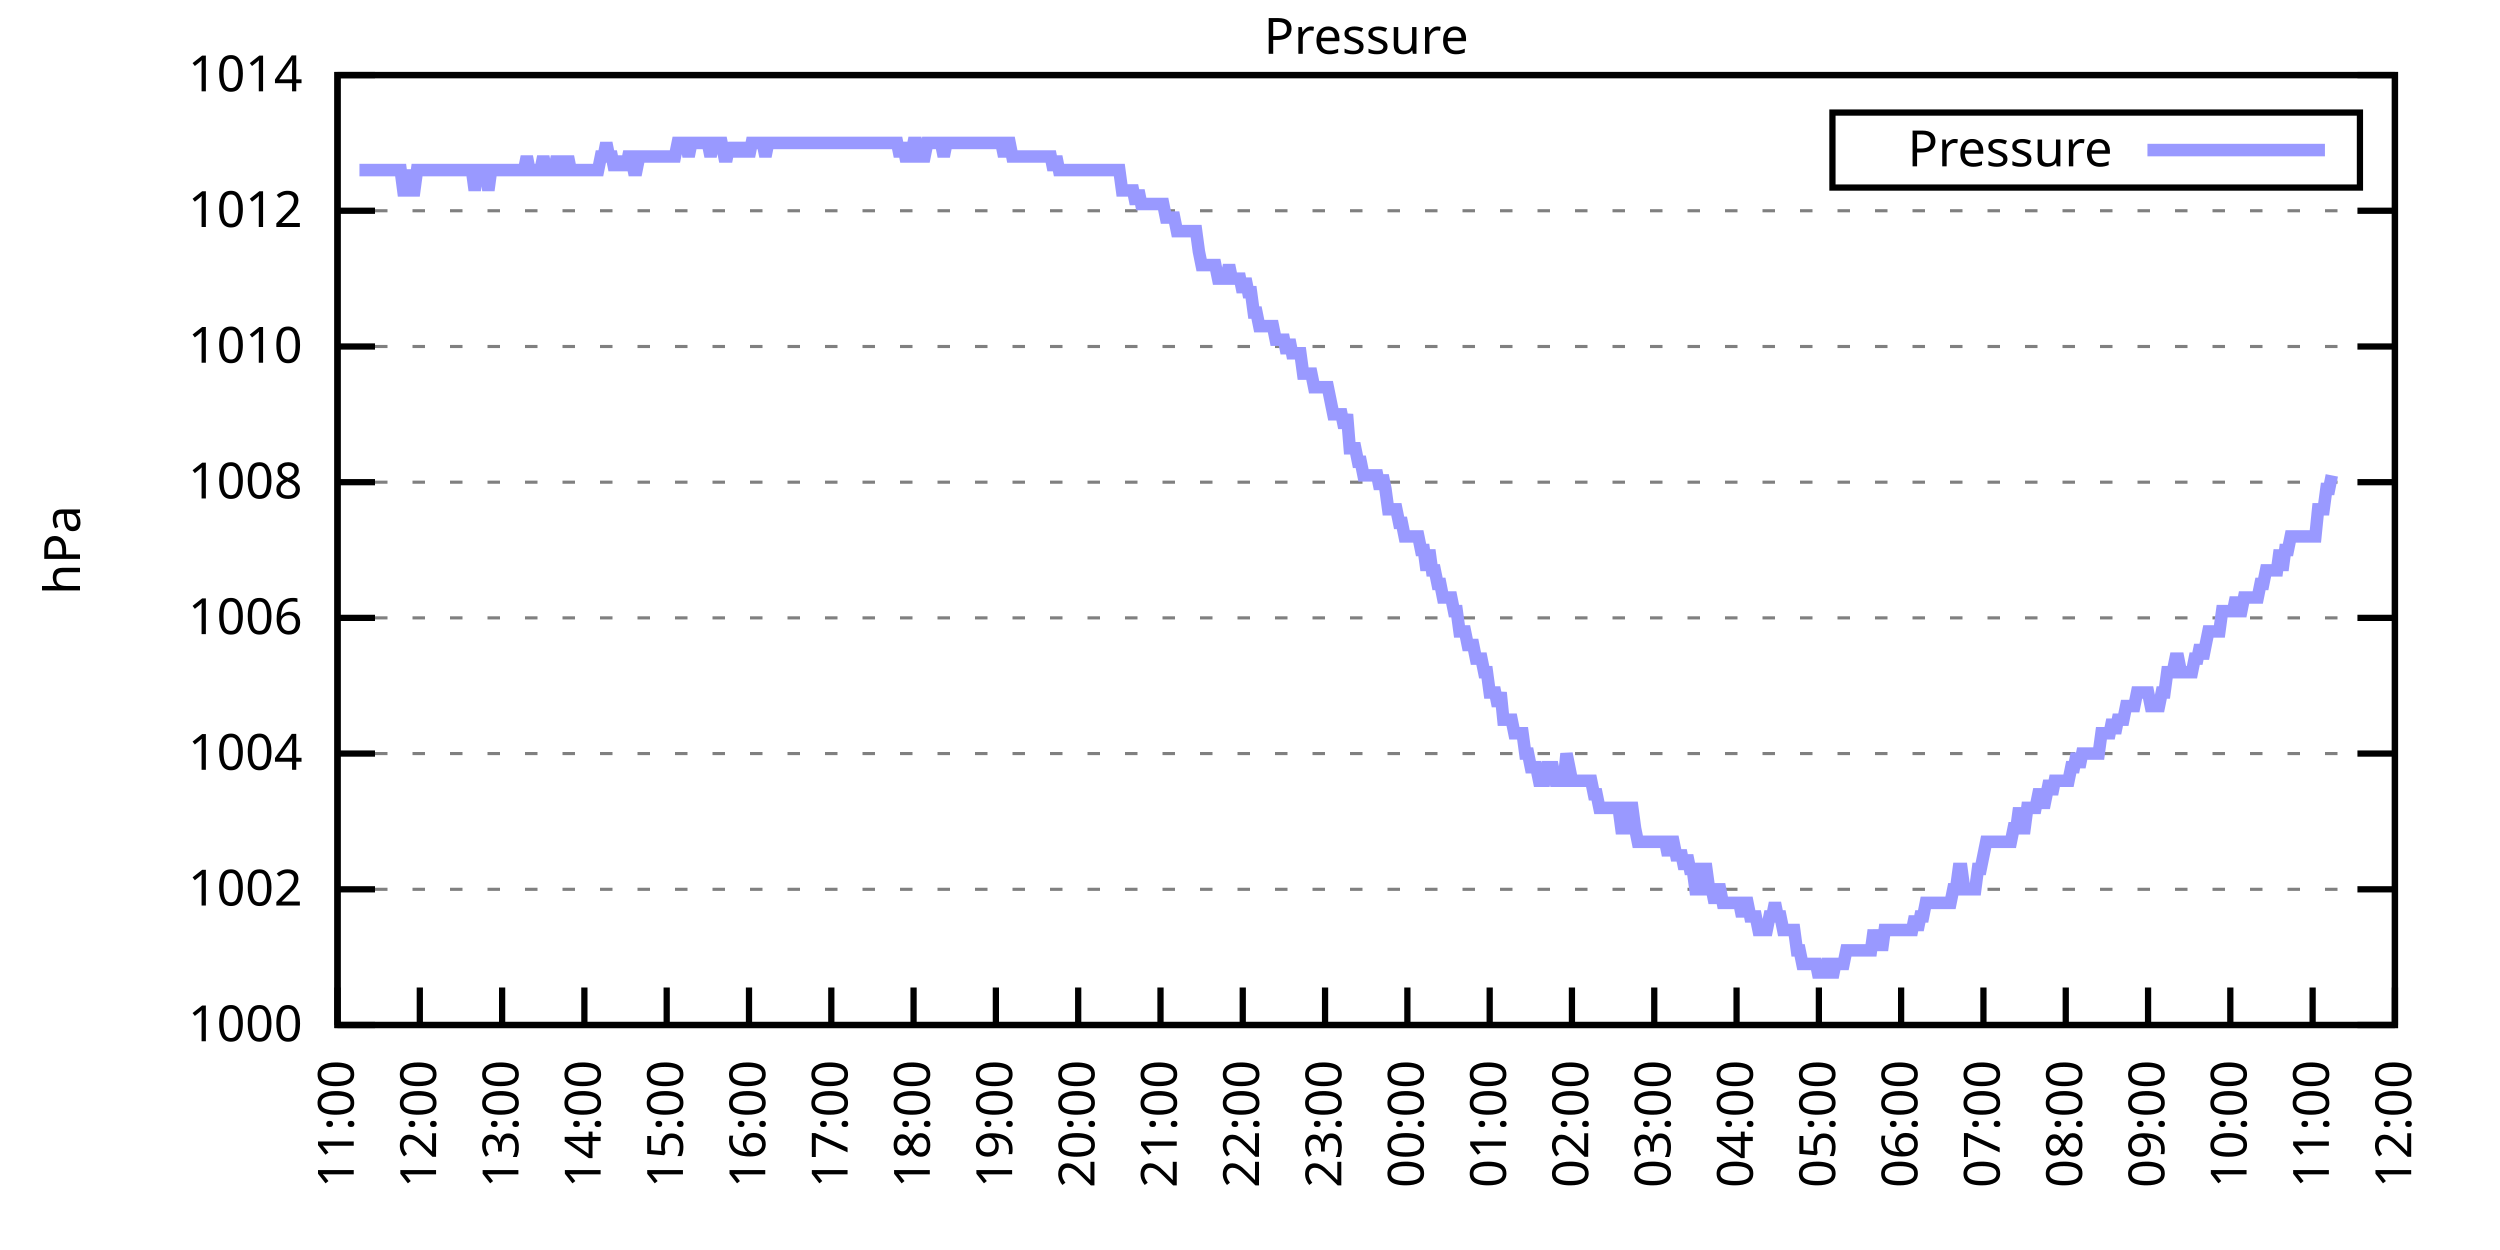
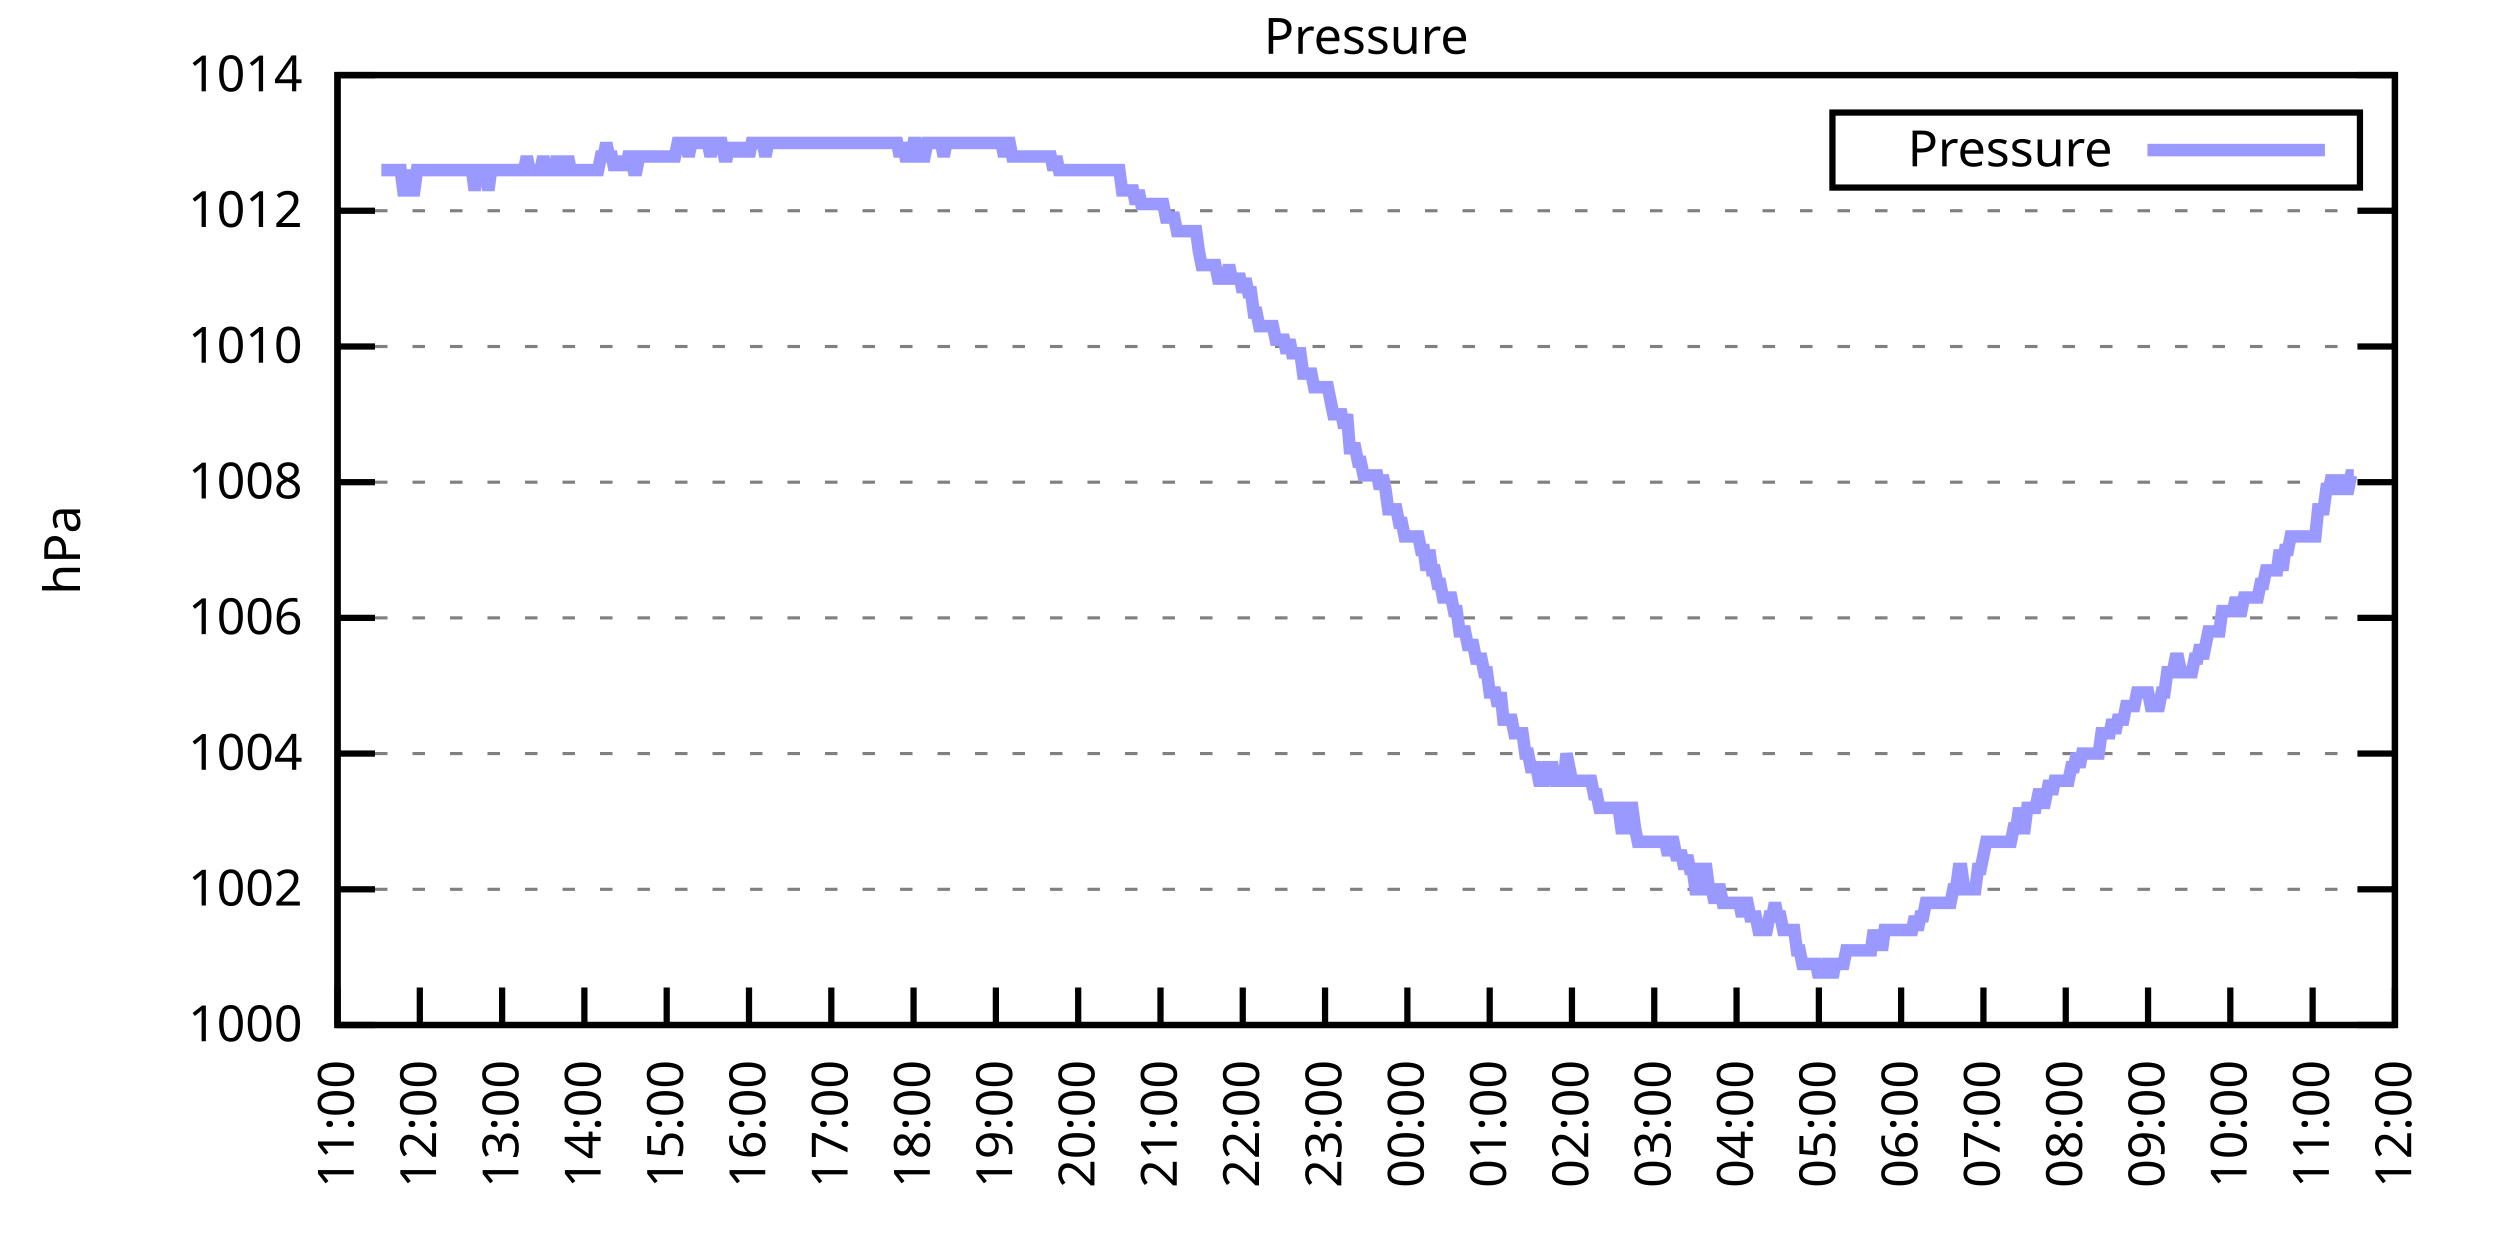
<svg xmlns="http://www.w3.org/2000/svg" xmlns:xlink="http://www.w3.org/1999/xlink" width="400" height="200" viewBox="0 0 400 200">
  <g id="gnuplot_canvas">
    <rect x="0" y="0" width="400" height="200" fill="none" />
    <defs>
      <circle id="gpDot" r="0.5" stroke-width="0.5" stroke="currentColor" />
      <path id="gpPt0" stroke-width="0.333" stroke="currentColor" d="M-1,0 h2 M0,-1 v2" />
      <path id="gpPt1" stroke-width="0.333" stroke="currentColor" d="M-1,-1 L1,1 M1,-1 L-1,1" />
      <path id="gpPt2" stroke-width="0.333" stroke="currentColor" d="M-1,0 L1,0 M0,-1 L0,1 M-1,-1 L1,1 M-1,1 L1,-1" />
      <rect id="gpPt3" stroke-width="0.333" stroke="currentColor" x="-1" y="-1" width="2" height="2" />
      <rect id="gpPt4" stroke-width="0.333" stroke="currentColor" fill="currentColor" x="-1" y="-1" width="2" height="2" />
      <circle id="gpPt5" stroke-width="0.333" stroke="currentColor" cx="0" cy="0" r="1" />
      <use xlink:href="#gpPt5" id="gpPt6" fill="currentColor" stroke="none" />
      <path id="gpPt7" stroke-width="0.333" stroke="currentColor" d="M0,-1.33 L-1.33,0.67 L1.33,0.67 z" />
      <use xlink:href="#gpPt7" id="gpPt8" fill="currentColor" stroke="none" />
      <use xlink:href="#gpPt7" id="gpPt9" stroke="currentColor" transform="rotate(180)" />
      <use xlink:href="#gpPt9" id="gpPt10" fill="currentColor" stroke="none" />
      <use xlink:href="#gpPt3" id="gpPt11" stroke="currentColor" transform="rotate(45)" />
      <use xlink:href="#gpPt11" id="gpPt12" fill="currentColor" stroke="none" />
      <path id="gpPt13" stroke-width="0.333" stroke="currentColor" d="M0,1.330 L1.265,0.411 L0.782,-1.067 L-0.782,-1.076 L-1.265,0.411 z" />
      <use xlink:href="#gpPt13" id="gpPt14" fill="currentColor" stroke="none" />
      <filter id="textbox" filterUnits="objectBoundingBox" x="0" y="0" height="1" width="1">
        <feFlood flood-color="white" flood-opacity="1" result="bgnd" />
        <feComposite in="SourceGraphic" in2="bgnd" operator="atop" />
      </filter>
      <filter id="greybox" filterUnits="objectBoundingBox" x="0" y="0" height="1" width="1">
        <feFlood flood-color="lightgrey" flood-opacity="1" result="grey" />
        <feComposite in="SourceGraphic" in2="grey" operator="atop" />
      </filter>
    </defs>
    <g fill="none" color="white" stroke="currentColor" stroke-width="1.00" stroke-linecap="butt" stroke-linejoin="miter">
</g>
    <g fill="none" color="black" stroke="currentColor" stroke-width="1.00" stroke-linecap="butt" stroke-linejoin="miter">
      <g stroke="none" shape-rendering="crispEdges">
        <polygon fill="rgb(255, 255, 255)" points="54.00,164.00 383.18,164.00 383.18,12.02 54.00,12.02 " />
      </g>
    </g>
    <g fill="none" color="black" stroke="currentColor" stroke-width="1.00" stroke-linecap="butt" stroke-linejoin="miter">
</g>
    <g fill="none" color="black" stroke="black" stroke-width="0.50" stroke-linecap="butt" stroke-linejoin="miter">
</g>
    <g fill="none" color="gray" stroke="currentColor" stroke-width="0.50" stroke-linecap="butt" stroke-linejoin="miter">
      <path stroke="gray" stroke-dasharray="2,4" class="gridline" d="M54.00,164.00 L383.19,164.00  " />
    </g>
    <g fill="none" color="gray" stroke="gray" stroke-width="1.00" stroke-linecap="butt" stroke-linejoin="miter">
</g>
    <g fill="none" color="black" stroke="currentColor" stroke-width="1.00" stroke-linecap="butt" stroke-linejoin="miter">
      <path stroke="black" d="M54.00,164.00 L60.00,164.00 M383.19,164.00 L377.19,164.00  " />
      <g transform="translate(48.40,166.60)" stroke="none" fill="black" font-family="Sans" font-size="8.00" text-anchor="end">
        <text>
          <tspan font-family="Sans"> 1000</tspan>
        </text>
      </g>
    </g>
    <g fill="none" color="black" stroke="currentColor" stroke-width="1.00" stroke-linecap="butt" stroke-linejoin="miter">
</g>
    <g fill="none" color="black" stroke="black" stroke-width="0.50" stroke-linecap="butt" stroke-linejoin="miter">
</g>
    <g fill="none" color="gray" stroke="currentColor" stroke-width="0.50" stroke-linecap="butt" stroke-linejoin="miter">
      <path stroke="gray" stroke-dasharray="2,4" class="gridline" d="M54.00,142.29 L383.19,142.29  " />
    </g>
    <g fill="none" color="gray" stroke="gray" stroke-width="1.00" stroke-linecap="butt" stroke-linejoin="miter">
</g>
    <g fill="none" color="black" stroke="currentColor" stroke-width="1.00" stroke-linecap="butt" stroke-linejoin="miter">
      <path stroke="black" d="M54.00,142.29 L60.00,142.29 M383.19,142.29 L377.19,142.29  " />
      <g transform="translate(48.40,144.89)" stroke="none" fill="black" font-family="Sans" font-size="8.00" text-anchor="end">
        <text>
          <tspan font-family="Sans"> 1002</tspan>
        </text>
      </g>
    </g>
    <g fill="none" color="black" stroke="currentColor" stroke-width="1.00" stroke-linecap="butt" stroke-linejoin="miter">
</g>
    <g fill="none" color="black" stroke="black" stroke-width="0.50" stroke-linecap="butt" stroke-linejoin="miter">
</g>
    <g fill="none" color="gray" stroke="currentColor" stroke-width="0.50" stroke-linecap="butt" stroke-linejoin="miter">
      <path stroke="gray" stroke-dasharray="2,4" class="gridline" d="M54.00,120.57 L383.19,120.57  " />
    </g>
    <g fill="none" color="gray" stroke="gray" stroke-width="1.00" stroke-linecap="butt" stroke-linejoin="miter">
</g>
    <g fill="none" color="black" stroke="currentColor" stroke-width="1.00" stroke-linecap="butt" stroke-linejoin="miter">
      <path stroke="black" d="M54.00,120.57 L60.00,120.57 M383.19,120.57 L377.19,120.57  " />
      <g transform="translate(48.40,123.17)" stroke="none" fill="black" font-family="Sans" font-size="8.00" text-anchor="end">
        <text>
          <tspan font-family="Sans"> 1004</tspan>
        </text>
      </g>
    </g>
    <g fill="none" color="black" stroke="currentColor" stroke-width="1.00" stroke-linecap="butt" stroke-linejoin="miter">
</g>
    <g fill="none" color="black" stroke="black" stroke-width="0.50" stroke-linecap="butt" stroke-linejoin="miter">
</g>
    <g fill="none" color="gray" stroke="currentColor" stroke-width="0.50" stroke-linecap="butt" stroke-linejoin="miter">
      <path stroke="gray" stroke-dasharray="2,4" class="gridline" d="M54.00,98.86 L383.19,98.86  " />
    </g>
    <g fill="none" color="gray" stroke="gray" stroke-width="1.00" stroke-linecap="butt" stroke-linejoin="miter">
</g>
    <g fill="none" color="black" stroke="currentColor" stroke-width="1.00" stroke-linecap="butt" stroke-linejoin="miter">
      <path stroke="black" d="M54.00,98.86 L60.00,98.86 M383.19,98.86 L377.19,98.86  " />
      <g transform="translate(48.40,101.46)" stroke="none" fill="black" font-family="Sans" font-size="8.00" text-anchor="end">
        <text>
          <tspan font-family="Sans"> 1006</tspan>
        </text>
      </g>
    </g>
    <g fill="none" color="black" stroke="currentColor" stroke-width="1.00" stroke-linecap="butt" stroke-linejoin="miter">
</g>
    <g fill="none" color="black" stroke="black" stroke-width="0.50" stroke-linecap="butt" stroke-linejoin="miter">
</g>
    <g fill="none" color="gray" stroke="currentColor" stroke-width="0.50" stroke-linecap="butt" stroke-linejoin="miter">
      <path stroke="gray" stroke-dasharray="2,4" class="gridline" d="M54.00,77.15 L383.19,77.15  " />
    </g>
    <g fill="none" color="gray" stroke="gray" stroke-width="1.00" stroke-linecap="butt" stroke-linejoin="miter">
</g>
    <g fill="none" color="black" stroke="currentColor" stroke-width="1.00" stroke-linecap="butt" stroke-linejoin="miter">
      <path stroke="black" d="M54.00,77.15 L60.00,77.15 M383.19,77.15 L377.19,77.15  " />
      <g transform="translate(48.40,79.75)" stroke="none" fill="black" font-family="Sans" font-size="8.00" text-anchor="end">
        <text>
          <tspan font-family="Sans"> 1008</tspan>
        </text>
      </g>
    </g>
    <g fill="none" color="black" stroke="currentColor" stroke-width="1.00" stroke-linecap="butt" stroke-linejoin="miter">
</g>
    <g fill="none" color="black" stroke="black" stroke-width="0.50" stroke-linecap="butt" stroke-linejoin="miter">
</g>
    <g fill="none" color="gray" stroke="currentColor" stroke-width="0.50" stroke-linecap="butt" stroke-linejoin="miter">
      <path stroke="gray" stroke-dasharray="2,4" class="gridline" d="M54.00,55.44 L383.19,55.44  " />
    </g>
    <g fill="none" color="gray" stroke="gray" stroke-width="1.00" stroke-linecap="butt" stroke-linejoin="miter">
</g>
    <g fill="none" color="black" stroke="currentColor" stroke-width="1.00" stroke-linecap="butt" stroke-linejoin="miter">
      <path stroke="black" d="M54.00,55.44 L60.00,55.44 M383.19,55.44 L377.19,55.44  " />
      <g transform="translate(48.40,58.04)" stroke="none" fill="black" font-family="Sans" font-size="8.00" text-anchor="end">
        <text>
          <tspan font-family="Sans"> 1010</tspan>
        </text>
      </g>
    </g>
    <g fill="none" color="black" stroke="currentColor" stroke-width="1.00" stroke-linecap="butt" stroke-linejoin="miter">
</g>
    <g fill="none" color="black" stroke="black" stroke-width="0.50" stroke-linecap="butt" stroke-linejoin="miter">
</g>
    <g fill="none" color="gray" stroke="currentColor" stroke-width="0.50" stroke-linecap="butt" stroke-linejoin="miter">
      <path stroke="gray" stroke-dasharray="2,4" class="gridline" d="M54.00,33.72 L383.19,33.72  " />
    </g>
    <g fill="none" color="gray" stroke="gray" stroke-width="1.00" stroke-linecap="butt" stroke-linejoin="miter">
</g>
    <g fill="none" color="black" stroke="currentColor" stroke-width="1.00" stroke-linecap="butt" stroke-linejoin="miter">
      <path stroke="black" d="M54.00,33.72 L60.00,33.72 M383.19,33.72 L377.19,33.72  " />
      <g transform="translate(48.40,36.32)" stroke="none" fill="black" font-family="Sans" font-size="8.00" text-anchor="end">
        <text>
          <tspan font-family="Sans"> 1012</tspan>
        </text>
      </g>
    </g>
    <g fill="none" color="black" stroke="currentColor" stroke-width="1.00" stroke-linecap="butt" stroke-linejoin="miter">
</g>
    <g fill="none" color="black" stroke="black" stroke-width="0.50" stroke-linecap="butt" stroke-linejoin="miter">
</g>
    <g fill="none" color="gray" stroke="currentColor" stroke-width="0.50" stroke-linecap="butt" stroke-linejoin="miter">
      <path stroke="gray" stroke-dasharray="2,4" class="gridline" d="M54.00,12.01 L383.19,12.01  " />
    </g>
    <g fill="none" color="gray" stroke="gray" stroke-width="1.00" stroke-linecap="butt" stroke-linejoin="miter">
</g>
    <g fill="none" color="black" stroke="currentColor" stroke-width="1.00" stroke-linecap="butt" stroke-linejoin="miter">
      <path stroke="black" d="M54.00,12.01 L60.00,12.01 M383.19,12.01 L377.19,12.01  " />
      <g transform="translate(48.40,14.61)" stroke="none" fill="black" font-family="Sans" font-size="8.00" text-anchor="end">
        <text>
          <tspan font-family="Sans"> 1014</tspan>
        </text>
      </g>
    </g>
    <g fill="none" color="black" stroke="currentColor" stroke-width="1.00" stroke-linecap="butt" stroke-linejoin="miter">
      <path stroke="black" d="M54.00,164.00 L54.00,158.00  " />
      <g transform="translate(56.60,169.60) rotate(270.00)" stroke="none" fill="black" font-family="Sans" font-size="8.00" text-anchor="end">
        <text>
          <tspan font-family="Sans">11:00</tspan>
        </text>
      </g>
    </g>
    <g fill="none" color="black" stroke="currentColor" stroke-width="1.00" stroke-linecap="butt" stroke-linejoin="miter">
      <path stroke="black" d="M67.17,164.00 L67.17,158.00  " />
      <g transform="translate(69.77,169.60) rotate(270.00)" stroke="none" fill="black" font-family="Sans" font-size="8.00" text-anchor="end">
        <text>
          <tspan font-family="Sans">12:00</tspan>
        </text>
      </g>
    </g>
    <g fill="none" color="black" stroke="currentColor" stroke-width="1.00" stroke-linecap="butt" stroke-linejoin="miter">
      <path stroke="black" d="M80.34,164.00 L80.34,158.00  " />
      <g transform="translate(82.94,169.60) rotate(270.00)" stroke="none" fill="black" font-family="Sans" font-size="8.00" text-anchor="end">
        <text>
          <tspan font-family="Sans">13:00</tspan>
        </text>
      </g>
    </g>
    <g fill="none" color="black" stroke="currentColor" stroke-width="1.00" stroke-linecap="butt" stroke-linejoin="miter">
      <path stroke="black" d="M93.50,164.00 L93.50,158.00  " />
      <g transform="translate(96.10,169.60) rotate(270.00)" stroke="none" fill="black" font-family="Sans" font-size="8.00" text-anchor="end">
        <text>
          <tspan font-family="Sans">14:00</tspan>
        </text>
      </g>
    </g>
    <g fill="none" color="black" stroke="currentColor" stroke-width="1.00" stroke-linecap="butt" stroke-linejoin="miter">
      <path stroke="black" d="M106.67,164.00 L106.67,158.00  " />
      <g transform="translate(109.27,169.60) rotate(270.00)" stroke="none" fill="black" font-family="Sans" font-size="8.00" text-anchor="end">
        <text>
          <tspan font-family="Sans">15:00</tspan>
        </text>
      </g>
    </g>
    <g fill="none" color="black" stroke="currentColor" stroke-width="1.00" stroke-linecap="butt" stroke-linejoin="miter">
      <path stroke="black" d="M119.84,164.00 L119.84,158.00  " />
      <g transform="translate(122.44,169.60) rotate(270.00)" stroke="none" fill="black" font-family="Sans" font-size="8.00" text-anchor="end">
        <text>
          <tspan font-family="Sans">16:00</tspan>
        </text>
      </g>
    </g>
    <g fill="none" color="black" stroke="currentColor" stroke-width="1.00" stroke-linecap="butt" stroke-linejoin="miter">
      <path stroke="black" d="M133.01,164.00 L133.01,158.00  " />
      <g transform="translate(135.61,169.60) rotate(270.00)" stroke="none" fill="black" font-family="Sans" font-size="8.00" text-anchor="end">
        <text>
          <tspan font-family="Sans">17:00</tspan>
        </text>
      </g>
    </g>
    <g fill="none" color="black" stroke="currentColor" stroke-width="1.00" stroke-linecap="butt" stroke-linejoin="miter">
      <path stroke="black" d="M146.17,164.00 L146.17,158.00  " />
      <g transform="translate(148.77,169.60) rotate(270.00)" stroke="none" fill="black" font-family="Sans" font-size="8.00" text-anchor="end">
        <text>
          <tspan font-family="Sans">18:00</tspan>
        </text>
      </g>
    </g>
    <g fill="none" color="black" stroke="currentColor" stroke-width="1.00" stroke-linecap="butt" stroke-linejoin="miter">
      <path stroke="black" d="M159.34,164.00 L159.34,158.00  " />
      <g transform="translate(161.94,169.60) rotate(270.00)" stroke="none" fill="black" font-family="Sans" font-size="8.00" text-anchor="end">
        <text>
          <tspan font-family="Sans">19:00</tspan>
        </text>
      </g>
    </g>
    <g fill="none" color="black" stroke="currentColor" stroke-width="1.00" stroke-linecap="butt" stroke-linejoin="miter">
      <path stroke="black" d="M172.51,164.00 L172.51,158.00  " />
      <g transform="translate(175.11,169.60) rotate(270.00)" stroke="none" fill="black" font-family="Sans" font-size="8.00" text-anchor="end">
        <text>
          <tspan font-family="Sans">20:00</tspan>
        </text>
      </g>
    </g>
    <g fill="none" color="black" stroke="currentColor" stroke-width="1.00" stroke-linecap="butt" stroke-linejoin="miter">
      <path stroke="black" d="M185.68,164.00 L185.68,158.00  " />
      <g transform="translate(188.28,169.60) rotate(270.00)" stroke="none" fill="black" font-family="Sans" font-size="8.00" text-anchor="end">
        <text>
          <tspan font-family="Sans">21:00</tspan>
        </text>
      </g>
    </g>
    <g fill="none" color="black" stroke="currentColor" stroke-width="1.00" stroke-linecap="butt" stroke-linejoin="miter">
      <path stroke="black" d="M198.84,164.00 L198.84,158.00  " />
      <g transform="translate(201.44,169.60) rotate(270.00)" stroke="none" fill="black" font-family="Sans" font-size="8.00" text-anchor="end">
        <text>
          <tspan font-family="Sans">22:00</tspan>
        </text>
      </g>
    </g>
    <g fill="none" color="black" stroke="currentColor" stroke-width="1.00" stroke-linecap="butt" stroke-linejoin="miter">
      <path stroke="black" d="M212.01,164.00 L212.01,158.00  " />
      <g transform="translate(214.61,169.60) rotate(270.00)" stroke="none" fill="black" font-family="Sans" font-size="8.00" text-anchor="end">
        <text>
          <tspan font-family="Sans">23:00</tspan>
        </text>
      </g>
    </g>
    <g fill="none" color="black" stroke="currentColor" stroke-width="1.00" stroke-linecap="butt" stroke-linejoin="miter">
      <path stroke="black" d="M225.18,164.00 L225.18,158.00  " />
      <g transform="translate(227.78,169.60) rotate(270.00)" stroke="none" fill="black" font-family="Sans" font-size="8.00" text-anchor="end">
        <text>
          <tspan font-family="Sans">00:00</tspan>
        </text>
      </g>
    </g>
    <g fill="none" color="black" stroke="currentColor" stroke-width="1.00" stroke-linecap="butt" stroke-linejoin="miter">
      <path stroke="black" d="M238.35,164.00 L238.35,158.00  " />
      <g transform="translate(240.95,169.60) rotate(270.00)" stroke="none" fill="black" font-family="Sans" font-size="8.00" text-anchor="end">
        <text>
          <tspan font-family="Sans">01:00</tspan>
        </text>
      </g>
    </g>
    <g fill="none" color="black" stroke="currentColor" stroke-width="1.00" stroke-linecap="butt" stroke-linejoin="miter">
      <path stroke="black" d="M251.51,164.00 L251.51,158.00  " />
      <g transform="translate(254.11,169.60) rotate(270.00)" stroke="none" fill="black" font-family="Sans" font-size="8.00" text-anchor="end">
        <text>
          <tspan font-family="Sans">02:00</tspan>
        </text>
      </g>
    </g>
    <g fill="none" color="black" stroke="currentColor" stroke-width="1.00" stroke-linecap="butt" stroke-linejoin="miter">
      <path stroke="black" d="M264.68,164.00 L264.68,158.00  " />
      <g transform="translate(267.28,169.60) rotate(270.00)" stroke="none" fill="black" font-family="Sans" font-size="8.00" text-anchor="end">
        <text>
          <tspan font-family="Sans">03:00</tspan>
        </text>
      </g>
    </g>
    <g fill="none" color="black" stroke="currentColor" stroke-width="1.00" stroke-linecap="butt" stroke-linejoin="miter">
      <path stroke="black" d="M277.85,164.00 L277.85,158.00  " />
      <g transform="translate(280.45,169.60) rotate(270.00)" stroke="none" fill="black" font-family="Sans" font-size="8.00" text-anchor="end">
        <text>
          <tspan font-family="Sans">04:00</tspan>
        </text>
      </g>
    </g>
    <g fill="none" color="black" stroke="currentColor" stroke-width="1.00" stroke-linecap="butt" stroke-linejoin="miter">
      <path stroke="black" d="M291.02,164.00 L291.02,158.00  " />
      <g transform="translate(293.62,169.60) rotate(270.00)" stroke="none" fill="black" font-family="Sans" font-size="8.00" text-anchor="end">
        <text>
          <tspan font-family="Sans">05:00</tspan>
        </text>
      </g>
    </g>
    <g fill="none" color="black" stroke="currentColor" stroke-width="1.00" stroke-linecap="butt" stroke-linejoin="miter">
      <path stroke="black" d="M304.18,164.00 L304.18,158.00  " />
      <g transform="translate(306.78,169.60) rotate(270.00)" stroke="none" fill="black" font-family="Sans" font-size="8.00" text-anchor="end">
        <text>
          <tspan font-family="Sans">06:00</tspan>
        </text>
      </g>
    </g>
    <g fill="none" color="black" stroke="currentColor" stroke-width="1.00" stroke-linecap="butt" stroke-linejoin="miter">
      <path stroke="black" d="M317.35,164.00 L317.35,158.00  " />
      <g transform="translate(319.95,169.60) rotate(270.00)" stroke="none" fill="black" font-family="Sans" font-size="8.00" text-anchor="end">
        <text>
          <tspan font-family="Sans">07:00</tspan>
        </text>
      </g>
    </g>
    <g fill="none" color="black" stroke="currentColor" stroke-width="1.00" stroke-linecap="butt" stroke-linejoin="miter">
      <path stroke="black" d="M330.52,164.00 L330.52,158.00  " />
      <g transform="translate(333.12,169.60) rotate(270.00)" stroke="none" fill="black" font-family="Sans" font-size="8.00" text-anchor="end">
        <text>
          <tspan font-family="Sans">08:00</tspan>
        </text>
      </g>
    </g>
    <g fill="none" color="black" stroke="currentColor" stroke-width="1.00" stroke-linecap="butt" stroke-linejoin="miter">
      <path stroke="black" d="M343.69,164.00 L343.69,158.00  " />
      <g transform="translate(346.29,169.60) rotate(270.00)" stroke="none" fill="black" font-family="Sans" font-size="8.00" text-anchor="end">
        <text>
          <tspan font-family="Sans">09:00</tspan>
        </text>
      </g>
    </g>
    <g fill="none" color="black" stroke="currentColor" stroke-width="1.00" stroke-linecap="butt" stroke-linejoin="miter">
      <path stroke="black" d="M356.85,164.00 L356.85,158.00  " />
      <g transform="translate(359.45,169.60) rotate(270.00)" stroke="none" fill="black" font-family="Sans" font-size="8.00" text-anchor="end">
        <text>
          <tspan font-family="Sans">10:00</tspan>
        </text>
      </g>
    </g>
    <g fill="none" color="black" stroke="currentColor" stroke-width="1.00" stroke-linecap="butt" stroke-linejoin="miter">
      <path stroke="black" d="M370.02,164.00 L370.02,158.00  " />
      <g transform="translate(372.62,169.60) rotate(270.00)" stroke="none" fill="black" font-family="Sans" font-size="8.00" text-anchor="end">
        <text>
          <tspan font-family="Sans">11:00</tspan>
        </text>
      </g>
    </g>
    <g fill="none" color="black" stroke="currentColor" stroke-width="1.00" stroke-linecap="butt" stroke-linejoin="miter">
      <path stroke="black" d="M383.19,164.00 L383.19,158.00  " />
      <g transform="translate(385.79,169.60) rotate(270.00)" stroke="none" fill="black" font-family="Sans" font-size="8.00" text-anchor="end">
        <text>
          <tspan font-family="Sans">12:00</tspan>
        </text>
      </g>
    </g>
    <g fill="none" color="black" stroke="currentColor" stroke-width="1.00" stroke-linecap="butt" stroke-linejoin="miter">
</g>
    <g fill="none" color="black" stroke="currentColor" stroke-width="1.00" stroke-linecap="butt" stroke-linejoin="miter">
      <path stroke="black" d="M54.00,12.01 L54.00,164.00 L383.19,164.00 L383.19,12.01 L54.00,12.01 Z  " />
    </g>
    <g fill="none" color="black" stroke="currentColor" stroke-width="1.00" stroke-linecap="butt" stroke-linejoin="miter">
</g>
    <g fill="none" color="black" stroke="currentColor" stroke-width="1.00" stroke-linecap="butt" stroke-linejoin="miter">
      <path stroke="black" d="M293.19,30.01 L293.19,18.01 L377.59,18.01 L377.59,30.01 L293.19,30.01 Z  " />
    </g>
    <g id="Pressure_plot_1">
      <g fill="none" color="white" stroke="black" stroke-width="2.00" stroke-linecap="butt" stroke-linejoin="miter">
</g>
      <g fill="none" color="black" stroke="currentColor" stroke-width="2.00" stroke-linecap="butt" stroke-linejoin="miter">
        <g transform="translate(337.99,26.61)" stroke="none" fill="black" font-family="Sans" font-size="8.00" text-anchor="end">
          <text>
            <tspan font-family="Sans">Pressure</tspan>
          </text>
        </g>
      </g>
      <g fill="none" color="black" stroke="currentColor" stroke-width="2.00" stroke-linecap="butt" stroke-linejoin="miter">
-         <path stroke="rgb(153, 153, 255)" d="M343.59,24.01 L371.99,24.01 M57.51,27.21 L57.95,27.21 L58.39,27.21 L58.83,27.21 L59.27,27.21 L59.71,27.21   L60.14,27.21 L60.58,27.21 L61.02,27.21 L61.46,27.21 L61.90,27.21 L62.34,27.21 L62.78,27.21 L63.22,27.21   L63.66,27.21 L64.10,27.21 L64.53,30.47 L64.97,30.47 L65.41,27.21 L65.85,30.47 L66.29,30.47 L66.73,27.21   L67.17,27.21 L67.61,27.21 L68.05,27.21 L68.48,27.21 L68.92,27.21 L69.36,27.21 L69.80,27.21 L70.24,27.21   L70.68,27.21 L71.12,27.21 L71.56,27.21 L72.00,27.21 L72.43,27.21 L72.87,27.21 L73.31,27.21 L73.75,27.21   L74.19,27.21 L74.63,27.21 L75.07,27.21 L75.51,27.21 L75.95,30.47 L76.38,27.21 L76.82,27.21 L77.26,27.21   L77.70,27.21 L78.14,30.47 L78.58,27.21 L79.02,27.21 L79.46,27.21 L79.90,27.21 L80.34,27.21 L80.77,27.21   L81.21,27.21 L81.65,27.21 L82.09,27.21 L82.53,27.21 L82.97,27.21 L83.41,27.21 L83.85,27.21 L84.29,25.04   L84.72,27.21 L85.16,27.21 L85.60,27.21 L86.04,27.21 L86.48,27.21 L86.92,25.04 L87.36,27.21 L87.80,27.21   L88.24,27.21 L88.67,27.21 L89.11,25.04 L89.55,27.21 L89.99,27.21 L90.43,27.21 L90.87,25.04 L91.31,27.21   L91.75,27.21 L92.19,27.21 L92.62,27.21 L93.06,27.21 L93.50,27.21 L93.94,27.21 L94.38,27.21 L94.82,27.21   L95.26,27.21 L95.70,27.21 L96.14,25.04 L96.58,25.04 L97.01,22.87 L97.45,25.04 L97.89,25.04 L98.33,27.21   L98.77,25.04 L99.21,27.21 L99.65,25.04 L100.09,27.21 L100.53,25.04 L100.96,25.04 L101.40,27.21 L101.84,27.21   L102.28,25.04 L102.72,25.04 L103.16,25.04 L103.60,25.04 L104.04,25.04 L104.48,25.04 L104.91,25.04 L105.35,25.04   L105.79,25.04 L106.23,25.04 L106.67,25.04 L107.11,25.04 L107.55,25.04 L107.99,25.04 L108.43,22.87 L108.87,22.87   L109.30,22.87 L109.74,22.87 L110.18,25.04 L110.62,22.87 L111.06,22.87 L111.50,22.87 L111.94,22.87 L112.38,22.87   L112.82,22.87 L113.25,22.87 L113.69,25.04 L114.13,22.87 L114.57,22.87 L115.01,22.87 L115.45,22.87 L115.89,25.04   L116.33,25.04 L116.77,22.87 L117.20,25.04 L117.64,22.87 L118.08,25.04 L118.52,22.87 L118.96,25.04 L119.40,22.87   L119.84,25.04 L120.28,22.87 L120.72,22.87 L121.15,22.87 L121.59,22.87 L122.03,22.87 L122.47,25.04 L122.91,22.87   L123.35,22.87 L123.79,22.87 L124.23,22.87 L124.67,22.87 L125.11,22.87 L125.54,22.87 L125.98,22.87 L126.42,22.87   L126.86,22.87 L127.30,22.87 L127.74,22.87 L128.18,22.87 L128.62,22.87 L129.06,22.87 L129.49,22.87 L129.93,22.87   L130.37,22.87 L130.81,22.87 L131.25,22.87 L131.69,22.87 L132.13,22.87 L132.57,22.87 L133.01,22.87 L133.44,22.87   L133.88,22.87 L134.32,22.87 L134.76,22.87 L135.20,22.87 L135.64,22.87 L136.08,22.87 L136.52,22.87 L136.96,22.87   L137.39,22.87 L137.83,22.87 L138.27,22.87 L138.71,22.87 L139.15,22.87 L139.59,22.87 L140.03,22.87 L140.47,22.87   L140.91,22.87 L141.35,22.87 L141.78,22.87 L142.22,22.87 L142.66,22.87 L143.10,22.87 L143.54,22.87 L143.98,25.04   L144.42,22.87 L144.86,25.04 L145.30,25.04 L145.73,25.04 L146.17,22.87 L146.61,22.87 L147.05,25.04 L147.49,25.04   L147.93,25.04 L148.37,22.87 L148.81,22.87 L149.25,22.87 L149.68,22.87 L150.12,22.87 L150.56,22.87 L151.00,25.04   L151.44,22.87 L151.88,22.87 L152.32,22.87 L152.76,22.87 L153.20,22.87 L153.63,22.87 L154.07,22.87 L154.51,22.87   L154.95,22.87 L155.39,22.87 L155.83,22.87 L156.27,22.87 L156.71,22.87 L157.15,22.87 L157.59,22.87 L158.02,22.87   L158.46,22.87 L158.90,22.87 L159.34,22.87 L159.78,22.87 L160.22,22.87 L160.66,25.04 L161.10,22.87 L161.54,22.87   L161.97,25.04 L162.41,25.04 L162.85,25.04 L163.29,25.04 L163.73,25.04 L164.17,25.04 L164.61,25.04 L165.05,25.04   L165.49,25.04 L165.92,25.04 L166.36,25.04 L166.80,25.04 L167.24,25.04 L167.68,25.04 L168.12,25.04 L168.56,27.21   L169.00,25.04 L169.44,27.21 L169.87,27.21 L170.31,27.21 L170.75,27.21 L171.19,27.21 L171.63,27.21 L172.07,27.21   L172.51,27.21 L172.95,27.21 L173.39,27.21 L173.83,27.21 L174.26,27.21 L174.70,27.21 L175.14,27.21 L175.58,27.21   L176.02,27.21 L176.46,27.21 L176.90,27.21 L177.34,27.21 L177.78,27.21 L178.21,27.21 L178.65,27.21 L179.09,27.21   L179.53,30.47 L179.97,30.47 L180.41,30.47 L180.85,30.47 L181.29,30.47 L181.73,32.64 L182.16,30.47 L182.60,32.64   L183.04,32.64 L183.48,32.64 L183.92,32.64 L184.36,32.64 L184.80,32.64 L185.24,32.64 L185.68,32.64 L186.11,32.64   L186.55,34.81 L186.99,34.81 L187.43,34.81 L187.87,34.81 L188.31,36.98 L188.75,36.98 L189.19,36.98 L189.63,36.98   L190.07,36.98 L190.50,36.98 L190.94,36.98 L191.38,36.98 L191.82,40.24 L192.26,42.41 L192.70,42.41 L193.14,42.41   L193.58,42.41 L194.02,42.41 L194.45,42.41 L194.89,44.58 L195.33,44.58 L195.77,44.58 L196.21,44.58 L196.65,42.41   L197.09,44.58 L197.53,44.58 L197.97,44.58 L198.40,44.58 L198.84,46.75 L199.28,44.58 L199.72,46.75 L200.16,46.75   L200.60,50.01 L201.04,50.01 L201.48,52.18 L201.92,52.18 L202.35,52.18 L202.79,52.18 L203.23,52.18 L203.67,52.18   L204.11,54.35 L204.55,54.35 L204.99,54.35 L205.43,54.35 L205.87,56.52 L206.31,54.35 L206.74,56.52 L207.18,56.52   L207.62,56.52 L208.06,56.52 L208.50,59.78 L208.94,59.78 L209.38,59.78 L209.82,59.78 L210.26,61.95 L210.69,61.95   L211.13,61.95 L211.57,61.95 L212.01,61.95 L212.45,61.95 L212.89,64.12 L213.33,66.29 L213.77,66.29 L214.21,66.29   L214.64,66.29 L215.08,68.46 L215.52,66.29 L215.96,71.72 L216.40,71.72 L216.84,71.72 L217.28,73.89 L217.72,73.89   L218.16,76.06 L218.60,76.06 L219.03,76.06 L219.47,76.06 L219.91,76.06 L220.35,76.06 L220.79,78.23 L221.23,76.06   L221.67,78.23 L222.11,81.49 L222.55,81.49 L222.98,81.49 L223.42,81.49 L223.86,83.66 L224.30,83.66 L224.74,85.83   L225.18,85.83 L225.62,85.83 L226.06,85.83 L226.50,85.83 L226.93,85.83 L227.37,88.00 L227.81,88.00 L228.25,91.26   L228.69,88.00 L229.13,91.26 L229.57,91.26 L230.01,93.43 L230.45,93.43 L230.88,95.60 L231.32,95.60 L231.76,95.60   L232.20,95.60 L232.64,97.78 L233.08,97.78 L233.52,101.03 L233.96,101.03 L234.40,101.03 L234.84,103.20 L235.27,103.20   L235.71,103.20 L236.15,105.38 L236.59,105.38 L237.03,105.38 L237.47,107.55 L237.91,107.55 L238.35,110.80 L238.79,110.80   L239.22,110.80 L239.66,112.97 L240.10,110.80 L240.54,115.15 L240.98,115.15 L241.42,115.15 L241.86,115.15 L242.30,117.32   L242.74,117.32 L243.17,117.32 L243.61,117.32 L244.05,120.57 L244.49,120.57 L244.93,122.75 L245.37,122.75 L245.81,122.75   L246.25,124.92 L246.69,124.92 L247.12,124.92 L247.56,122.75 L248.00,122.75 L248.44,122.75 L248.88,124.92 L249.32,124.92   L249.76,124.92 L250.20,124.92 L250.64,120.57 L251.08,122.75 L251.51,124.92 L251.95,124.92 L252.39,124.92 L252.83,124.92   L253.27,124.92 L253.71,124.92 L254.15,124.92 L254.59,124.92 L255.03,127.09 L255.46,127.09 L255.90,129.26 L256.34,129.26   L256.78,129.26 L257.22,129.26 L257.66,129.26 L258.10,129.26 L258.54,129.26 L258.98,129.26 L259.41,132.52 L259.85,132.52   L260.29,132.52 L260.73,129.26 L261.17,129.26 L261.61,132.52 L262.05,134.69 L262.49,134.69 L262.93,134.69 L263.36,134.69   L263.80,134.69 L264.24,134.69 L264.68,134.69 L265.12,134.69 L265.56,134.69 L266.00,134.69 L266.44,134.69 L266.88,136.86   L267.32,134.69 L267.75,134.69 L268.19,136.86 L268.63,136.86 L269.07,136.86 L269.51,139.03 L269.95,136.86 L270.39,139.03   L270.83,139.03 L271.27,142.29 L271.70,142.29 L272.14,142.29 L272.58,139.03 L273.02,139.03 L273.46,142.29 L273.90,142.29   L274.34,144.46 L274.78,142.29 L275.22,142.29 L275.65,144.46 L276.09,144.46 L276.53,144.46 L276.97,144.46 L277.41,144.46   L277.85,144.46 L278.29,144.46 L278.73,146.63 L279.17,144.46 L279.60,144.46 L280.04,146.63 L280.48,146.63 L280.92,146.63   L281.36,148.80 L281.80,148.80 L282.24,148.80 L282.68,148.80 L283.12,146.63 L283.56,146.63 L283.99,144.46 L284.43,146.63   L284.87,146.63 L285.31,148.80 L285.75,148.80 L286.19,148.80 L286.63,148.80 L287.07,148.80 L287.51,152.06 L287.94,152.06   L288.38,154.23 L288.82,154.23 L289.26,154.23 L289.70,154.23 L290.14,154.23 L290.58,154.23 L291.02,156.40 L291.46,154.23   L291.89,156.40 L292.33,154.23 L292.77,154.23 L293.21,156.40 L293.65,154.23 L294.09,154.23 L294.53,154.23 L294.97,154.23   L295.41,152.06 L295.84,152.06 L296.28,152.06 L296.72,152.06 L297.16,152.06 L297.60,152.06 L298.04,152.06 L298.48,152.06   L298.92,152.06 L299.36,152.06 L299.80,148.80 L300.23,152.06 L300.67,148.80 L301.11,152.06 L301.55,148.80 L301.99,148.80   L302.43,148.80 L302.87,148.80 L303.31,148.80 L303.75,148.80 L304.18,148.80 L304.62,148.80 L305.06,148.80 L305.50,148.80   L305.94,148.80 L306.38,146.63 L306.82,148.80 L307.26,146.63 L307.70,146.63 L308.13,144.46 L308.57,144.46 L309.01,144.46   L309.45,144.46 L309.89,144.46 L310.33,144.46 L310.77,144.46 L311.21,144.46 L311.65,144.46 L312.08,144.46 L312.52,142.29   L312.96,142.29 L313.40,139.03 L313.84,139.03 L314.28,142.29 L314.72,142.29 L315.16,142.29 L315.60,142.29 L316.04,142.29   L316.47,139.03 L316.91,139.03 L317.35,136.86 L317.79,134.69 L318.23,134.69 L318.67,134.69 L319.11,134.69 L319.55,134.69   L319.99,134.69 L320.42,134.69 L320.86,134.69 L321.30,134.69 L321.74,134.69 L322.18,132.52 L322.62,132.52 L323.06,129.26   L323.50,132.52 L323.94,132.52 L324.37,129.26 L324.81,129.26 L325.25,129.26 L325.69,129.26 L326.13,127.09 L326.57,127.09   L327.01,129.26 L327.45,127.09 L327.89,124.92 L328.33,127.09 L328.76,124.92 L329.20,124.92 L329.64,124.92 L330.08,124.92   L330.52,124.92 L330.96,124.92 L331.40,122.75 L331.84,122.75 L332.28,120.57 L332.71,122.75 L333.15,120.57 L333.59,120.57   L334.03,120.57 L334.47,120.57 L334.91,120.57 L335.35,120.57 L335.79,120.57 L336.23,117.32 L336.66,117.32 L337.10,117.32   L337.54,117.32 L337.98,115.15 L338.42,117.32 L338.86,115.15 L339.30,115.15 L339.74,115.15 L340.18,112.97 L340.61,112.97   L341.05,112.97 L341.49,112.97 L341.93,110.80 L342.37,110.80 L342.81,110.80 L343.25,110.80 L343.69,110.80 L344.13,112.97   L344.57,112.97 L345.00,112.97 L345.44,112.97 L345.88,110.80 L346.32,110.80 L346.76,107.55 L347.20,107.55 L347.64,107.55   L348.08,105.38 L348.52,105.38 L348.95,107.55 L349.39,107.55 L349.83,107.55 L350.27,107.55 L350.71,107.55 L351.15,105.38   L351.59,105.38 L352.03,103.20 L352.47,105.38 L352.90,103.20 L353.34,101.03 L353.78,101.03 L354.22,101.03 L354.66,101.03   L355.10,101.03 L355.54,97.78 L355.98,97.78 L356.42,97.78 L356.85,97.78 L357.29,97.78 L357.73,95.60 L358.17,97.78   L358.61,97.78 L359.05,95.60 L359.49,95.60 L359.93,95.60 L360.37,95.60 L360.81,95.60 L361.24,95.60 L361.68,93.43   L362.12,93.43 L362.56,91.26 L363.00,91.26 L363.44,91.26 L363.88,91.26 L364.32,91.26 L364.76,88.00 L365.19,91.26   L365.63,88.00 L366.07,88.00 L366.51,85.83 L366.95,85.83 L367.39,85.83 L367.83,85.83 L368.27,85.83 L368.71,85.83   L369.14,85.83 L369.58,85.83 L370.02,85.83 L370.46,85.83 L370.90,81.49 L371.34,81.49 L371.78,81.49 L372.22,78.23   L372.66,78.23 L373.09,76.06  " />
+         <path stroke="rgb(153, 153, 255)" d="M343.59,24.01 L371.99,24.01 M61.02,27.21 L61.46,27.21 L61.90,27.21 L62.34,27.21 L62.78,27.21 L63.22,27.21   L63.66,27.21 L64.10,27.21 L64.53,30.47 L64.97,30.47 L65.41,27.21 L65.85,30.47 L66.29,30.47 L66.73,27.21   L67.17,27.21 L67.61,27.21 L68.05,27.21 L68.48,27.21 L68.92,27.21 L69.36,27.21 L69.80,27.21 L70.24,27.21   L70.68,27.21 L71.12,27.21 L71.56,27.21 L72.00,27.21 L72.43,27.21 L72.87,27.21 L73.31,27.21 L73.75,27.21   L74.19,27.21 L74.63,27.21 L75.07,27.21 L75.51,27.21 L75.95,30.47 L76.38,27.21 L76.82,27.21 L77.26,27.21   L77.70,27.21 L78.14,30.47 L78.58,27.21 L79.02,27.21 L79.46,27.21 L79.90,27.21 L80.34,27.21 L80.77,27.21   L81.21,27.21 L81.65,27.21 L82.09,27.21 L82.53,27.21 L82.97,27.21 L83.41,27.21 L83.85,27.21 L84.29,25.04   L84.72,27.21 L85.16,27.21 L85.60,27.21 L86.04,27.21 L86.48,27.21 L86.92,25.04 L87.36,27.21 L87.80,27.21   L88.24,27.21 L88.67,27.21 L89.11,25.04 L89.55,27.21 L89.99,27.21 L90.43,27.21 L90.87,25.04 L91.31,27.21   L91.75,27.21 L92.19,27.21 L92.62,27.21 L93.06,27.21 L93.50,27.21 L93.94,27.21 L94.38,27.21 L94.82,27.21   L95.26,27.21 L95.70,27.21 L96.14,25.04 L96.58,25.04 L97.01,22.87 L97.45,25.04 L97.89,25.04 L98.33,27.21   L98.77,25.04 L99.21,27.21 L99.65,25.04 L100.09,27.21 L100.53,25.04 L100.96,25.04 L101.40,27.21 L101.84,27.21   L102.28,25.04 L102.72,25.04 L103.16,25.04 L103.60,25.04 L104.04,25.04 L104.48,25.04 L104.91,25.04 L105.35,25.04   L105.79,25.04 L106.23,25.04 L106.67,25.04 L107.11,25.04 L107.55,25.04 L107.99,25.04 L108.43,22.87 L108.87,22.87   L109.30,22.87 L109.74,22.87 L110.18,25.04 L110.62,22.87 L111.06,22.87 L111.50,22.87 L111.94,22.87 L112.38,22.87   L112.82,22.87 L113.25,22.87 L113.69,25.04 L114.13,22.87 L114.57,22.87 L115.01,22.87 L115.45,22.87 L115.89,25.04   L116.33,25.04 L116.77,22.87 L117.20,25.04 L117.64,22.87 L118.08,25.04 L118.52,22.87 L118.96,25.04 L119.40,22.87   L119.84,25.04 L120.28,22.87 L120.72,22.87 L121.15,22.87 L121.59,22.87 L122.03,22.87 L122.47,25.04 L122.91,22.87   L123.35,22.87 L123.79,22.87 L124.23,22.87 L124.67,22.87 L125.11,22.87 L125.54,22.87 L125.98,22.87 L126.42,22.87   L126.86,22.87 L127.30,22.87 L127.74,22.87 L128.18,22.87 L128.62,22.87 L129.06,22.87 L129.49,22.87 L129.93,22.87   L130.37,22.87 L130.81,22.87 L131.25,22.87 L131.69,22.87 L132.13,22.87 L132.57,22.87 L133.01,22.87 L133.44,22.87   L133.88,22.87 L134.32,22.87 L134.76,22.87 L135.20,22.87 L135.64,22.87 L136.08,22.87 L136.52,22.87 L136.96,22.87   L137.39,22.87 L137.83,22.87 L138.27,22.87 L138.71,22.87 L139.15,22.87 L139.59,22.87 L140.03,22.87 L140.47,22.87   L140.91,22.87 L141.35,22.87 L141.78,22.87 L142.22,22.87 L142.66,22.87 L143.10,22.87 L143.54,22.87 L143.98,25.04   L144.42,22.87 L144.86,25.04 L145.30,25.04 L145.73,25.04 L146.17,22.87 L146.61,22.87 L147.05,25.04 L147.49,25.04   L147.93,25.04 L148.37,22.87 L148.81,22.87 L149.25,22.87 L149.68,22.87 L150.12,22.87 L150.56,22.87 L151.00,25.04   L151.44,22.87 L151.88,22.87 L152.32,22.87 L152.76,22.87 L153.20,22.87 L153.63,22.87 L154.07,22.87 L154.51,22.87   L154.95,22.87 L155.39,22.87 L155.83,22.87 L156.27,22.87 L156.71,22.87 L157.15,22.87 L157.59,22.87 L158.02,22.87   L158.46,22.87 L158.90,22.87 L159.34,22.87 L159.78,22.87 L160.22,22.87 L160.66,25.04 L161.10,22.87 L161.54,22.87   L161.97,25.04 L162.41,25.04 L162.85,25.04 L163.29,25.04 L163.73,25.04 L164.17,25.04 L164.61,25.04 L165.05,25.04   L165.49,25.04 L165.92,25.04 L166.36,25.04 L166.80,25.04 L167.24,25.04 L167.68,25.04 L168.12,25.04 L168.56,27.21   L169.00,25.04 L169.44,27.21 L169.87,27.21 L170.31,27.21 L170.75,27.21 L171.19,27.21 L171.63,27.21 L172.07,27.21   L172.51,27.21 L172.95,27.21 L173.39,27.21 L173.83,27.21 L174.26,27.21 L174.70,27.21 L175.14,27.21 L175.58,27.21   L176.02,27.21 L176.46,27.21 L176.90,27.21 L177.34,27.21 L177.78,27.21 L178.21,27.21 L178.65,27.21 L179.09,27.21   L179.53,30.47 L179.97,30.47 L180.41,30.47 L180.85,30.47 L181.29,30.47 L181.73,32.64 L182.16,30.47 L182.60,32.64   L183.04,32.64 L183.48,32.64 L183.92,32.64 L184.36,32.64 L184.80,32.64 L185.24,32.64 L185.68,32.64 L186.11,32.64   L186.55,34.81 L186.99,34.81 L187.43,34.81 L187.87,34.81 L188.31,36.98 L188.75,36.98 L189.19,36.98 L189.63,36.98   L190.07,36.98 L190.50,36.98 L190.94,36.98 L191.38,36.98 L191.82,40.24 L192.26,42.41 L192.70,42.41 L193.14,42.41   L193.58,42.41 L194.02,42.41 L194.45,42.41 L194.89,44.58 L195.33,44.58 L195.77,44.58 L196.21,44.58 L196.65,42.41   L197.09,44.58 L197.53,44.58 L197.97,44.58 L198.40,44.58 L198.84,46.75 L199.28,44.58 L199.72,46.75 L200.16,46.75   L200.60,50.01 L201.04,50.01 L201.48,52.18 L201.92,52.18 L202.35,52.18 L202.79,52.18 L203.23,52.18 L203.67,52.18   L204.11,54.35 L204.55,54.35 L204.99,54.35 L205.43,54.35 L205.87,56.52 L206.31,54.35 L206.74,56.52 L207.18,56.52   L207.62,56.52 L208.06,56.52 L208.50,59.78 L208.94,59.78 L209.38,59.78 L209.82,59.78 L210.26,61.95 L210.69,61.95   L211.13,61.95 L211.57,61.95 L212.01,61.95 L212.45,61.95 L212.89,64.12 L213.33,66.29 L213.77,66.29 L214.21,66.29   L214.64,66.29 L215.08,68.46 L215.52,66.29 L215.96,71.72 L216.40,71.72 L216.84,71.72 L217.28,73.89 L217.72,73.89   L218.16,76.06 L218.60,76.06 L219.03,76.06 L219.47,76.06 L219.91,76.06 L220.35,76.06 L220.79,78.23 L221.23,76.06   L221.67,78.23 L222.11,81.49 L222.55,81.49 L222.98,81.49 L223.42,81.49 L223.86,83.66 L224.30,83.66 L224.74,85.83   L225.18,85.83 L225.62,85.83 L226.06,85.83 L226.50,85.83 L226.93,85.83 L227.37,88.00 L227.81,88.00 L228.25,91.26   L228.69,88.00 L229.13,91.26 L229.57,91.26 L230.01,93.43 L230.45,93.43 L230.88,95.60 L231.32,95.60 L231.76,95.60   L232.20,95.60 L232.64,97.78 L233.08,97.78 L233.52,101.03 L233.96,101.03 L234.40,101.03 L234.84,103.20 L235.27,103.20   L235.71,103.20 L236.15,105.38 L236.59,105.38 L237.03,105.38 L237.47,107.55 L237.91,107.55 L238.35,110.80 L238.79,110.80   L239.22,110.80 L239.66,112.97 L240.10,110.80 L240.54,115.15 L240.98,115.15 L241.42,115.15 L241.86,115.15 L242.30,117.32   L242.74,117.32 L243.17,117.32 L243.61,117.32 L244.05,120.57 L244.49,120.57 L244.93,122.75 L245.37,122.75 L245.81,122.75   L246.25,124.92 L246.69,124.92 L247.12,124.92 L247.56,122.75 L248.00,122.75 L248.44,122.75 L248.88,124.92 L249.32,124.92   L249.76,124.92 L250.20,124.92 L250.64,120.57 L251.08,122.75 L251.51,124.92 L251.95,124.92 L252.39,124.92 L252.83,124.92   L253.27,124.92 L253.71,124.92 L254.15,124.92 L254.59,124.92 L255.03,127.09 L255.46,127.09 L255.90,129.26 L256.34,129.26   L256.78,129.26 L257.22,129.26 L257.66,129.26 L258.10,129.26 L258.54,129.26 L258.98,129.26 L259.41,132.52 L259.85,132.52   L260.29,132.52 L260.73,129.26 L261.17,129.26 L261.61,132.52 L262.05,134.69 L262.49,134.69 L262.93,134.69 L263.36,134.69   L263.80,134.69 L264.24,134.69 L264.68,134.69 L265.12,134.69 L265.56,134.69 L266.00,134.69 L266.44,134.69 L266.88,136.86   L267.32,134.69 L267.75,134.69 L268.19,136.86 L268.63,136.86 L269.07,136.86 L269.51,139.03 L269.95,136.86 L270.39,139.03   L270.83,139.03 L271.27,142.29 L271.70,142.29 L272.14,142.29 L272.58,139.03 L273.02,139.03 L273.46,142.29 L273.90,142.29   L274.34,144.46 L274.78,142.29 L275.22,142.29 L275.65,144.46 L276.09,144.46 L276.53,144.46 L276.97,144.46 L277.41,144.46   L277.85,144.46 L278.29,144.46 L278.73,146.63 L279.17,144.46 L279.60,144.46 L280.04,146.63 L280.48,146.63 L280.92,146.63   L281.36,148.80 L281.80,148.80 L282.24,148.80 L282.68,148.80 L283.12,146.63 L283.56,146.63 L283.99,144.46 L284.43,146.63   L284.87,146.63 L285.31,148.80 L285.75,148.80 L286.19,148.80 L286.63,148.80 L287.07,148.80 L287.51,152.06 L287.94,152.06   L288.38,154.23 L288.82,154.23 L289.26,154.23 L289.70,154.23 L290.14,154.23 L290.58,154.23 L291.02,156.40 L291.46,154.23   L291.89,156.40 L292.33,154.23 L292.77,154.23 L293.21,156.40 L293.65,154.23 L294.09,154.23 L294.53,154.23 L294.97,154.23   L295.41,152.06 L295.84,152.06 L296.28,152.06 L296.72,152.06 L297.16,152.06 L297.60,152.06 L298.04,152.06 L298.48,152.06   L298.92,152.06 L299.36,152.06 L299.80,148.80 L300.23,152.06 L300.67,148.80 L301.11,152.06 L301.55,148.80 L301.99,148.80   L302.43,148.80 L302.87,148.80 L303.31,148.80 L303.75,148.80 L304.18,148.80 L304.62,148.80 L305.06,148.80 L305.50,148.80   L305.94,148.80 L306.38,146.63 L306.82,148.80 L307.26,146.63 L307.70,146.63 L308.13,144.46 L308.57,144.46 L309.01,144.46   L309.45,144.46 L309.89,144.46 L310.33,144.46 L310.77,144.46 L311.21,144.46 L311.65,144.46 L312.08,144.46 L312.52,142.29   L312.96,142.29 L313.40,139.03 L313.84,139.03 L314.28,142.29 L314.72,142.29 L315.16,142.29 L315.60,142.29 L316.04,142.29   L316.47,139.03 L316.91,139.03 L317.35,136.86 L317.79,134.69 L318.23,134.69 L318.67,134.69 L319.11,134.69 L319.55,134.69   L319.99,134.69 L320.42,134.69 L320.86,134.69 L321.30,134.69 L321.74,134.69 L322.18,132.52 L322.62,132.52 L323.06,129.26   L323.50,132.52 L323.94,132.52 L324.37,129.26 L324.81,129.26 L325.25,129.26 L325.69,129.26 L326.13,127.09 L326.57,127.09   L327.01,129.26 L327.45,127.09 L327.89,124.92 L328.33,127.09 L328.76,124.92 L329.20,124.92 L329.64,124.92 L330.08,124.92   L330.52,124.92 L330.96,124.92 L331.40,122.75 L331.84,122.75 L332.28,120.57 L332.71,122.75 L333.15,120.57 L333.59,120.57   L334.03,120.57 L334.47,120.57 L334.91,120.57 L335.35,120.57 L335.79,120.57 L336.23,117.32 L336.66,117.32 L337.10,117.32   L337.54,117.32 L337.98,115.15 L338.42,117.32 L338.86,115.15 L339.30,115.15 L339.74,115.15 L340.18,112.97 L340.61,112.97   L341.05,112.97 L341.49,112.97 L341.93,110.80 L342.37,110.80 L342.81,110.80 L343.25,110.80 L343.69,110.80 L344.13,112.97   L344.57,112.97 L345.00,112.97 L345.44,112.97 L345.88,110.80 L346.32,110.80 L346.76,107.55 L347.20,107.55 L347.64,107.55   L348.08,105.38 L348.52,105.38 L348.95,107.55 L349.39,107.55 L349.83,107.55 L350.27,107.55 L350.71,107.55 L351.15,105.38   L351.59,105.38 L352.03,103.20 L352.47,105.38 L352.90,103.20 L353.34,101.03 L353.78,101.03 L354.22,101.03 L354.66,101.03   L355.10,101.03 L355.54,97.78 L355.98,97.78 L356.42,97.78 L356.85,97.78 L357.29,97.78 L357.73,95.60 L358.17,97.78   L358.61,97.78 L359.05,95.60 L359.49,95.60 L359.93,95.60 L360.37,95.60 L360.81,95.60 L361.24,95.60 L361.68,93.43   L362.12,93.43 L362.56,91.26 L363.00,91.26 L363.44,91.26 L363.88,91.26 L364.32,91.26 L364.76,88.00 L365.19,91.26   L365.63,88.00 L366.07,88.00 L366.51,85.83 L366.95,85.83 L367.39,85.83 L367.83,85.83 L368.27,85.83 L368.71,85.83   L369.14,85.83 L369.58,85.83 L370.02,85.83 L370.46,85.83 L370.90,81.49 L371.34,81.49 L371.78,81.49 L372.22,78.23   L372.66,78.23 L373.09,76.06 L373.53,78.23 L373.97,78.23 L374.41,76.06 L374.85,78.23 L375.29,78.23 L375.73,78.23   L376.17,76.06 L376.61,76.06  " />
      </g>
    </g>
    <g fill="none" color="black" stroke="currentColor" stroke-width="2.00" stroke-linecap="butt" stroke-linejoin="miter">
</g>
    <g fill="none" color="black" stroke="black" stroke-width="1.00" stroke-linecap="butt" stroke-linejoin="miter">
</g>
    <g fill="none" color="black" stroke="currentColor" stroke-width="1.00" stroke-linecap="butt" stroke-linejoin="miter">
      <path stroke="black" d="M54.00,12.01 L54.00,164.00 L383.19,164.00 L383.19,12.01 L54.00,12.01 Z  " />
      <g transform="translate(12.80,88.01) rotate(270.00)" stroke="none" fill="black" font-family="Sans" font-size="8.00" text-anchor="middle">
        <text>
          <tspan font-family="Sans">hPa</tspan>
        </text>
      </g>
    </g>
    <g fill="none" color="black" stroke="currentColor" stroke-width="1.00" stroke-linecap="butt" stroke-linejoin="miter">
</g>
    <g fill="none" color="black" stroke="currentColor" stroke-width="1.00" stroke-linecap="butt" stroke-linejoin="miter">
      <g transform="translate(218.59,8.61)" stroke="none" fill="black" font-family="Sans" font-size="8.00" text-anchor="middle">
        <text>
          <tspan font-family="Sans">Pressure</tspan>
        </text>
      </g>
    </g>
    <g fill="none" color="black" stroke="currentColor" stroke-width="1.00" stroke-linecap="butt" stroke-linejoin="miter">
</g>
  </g>
</svg>
